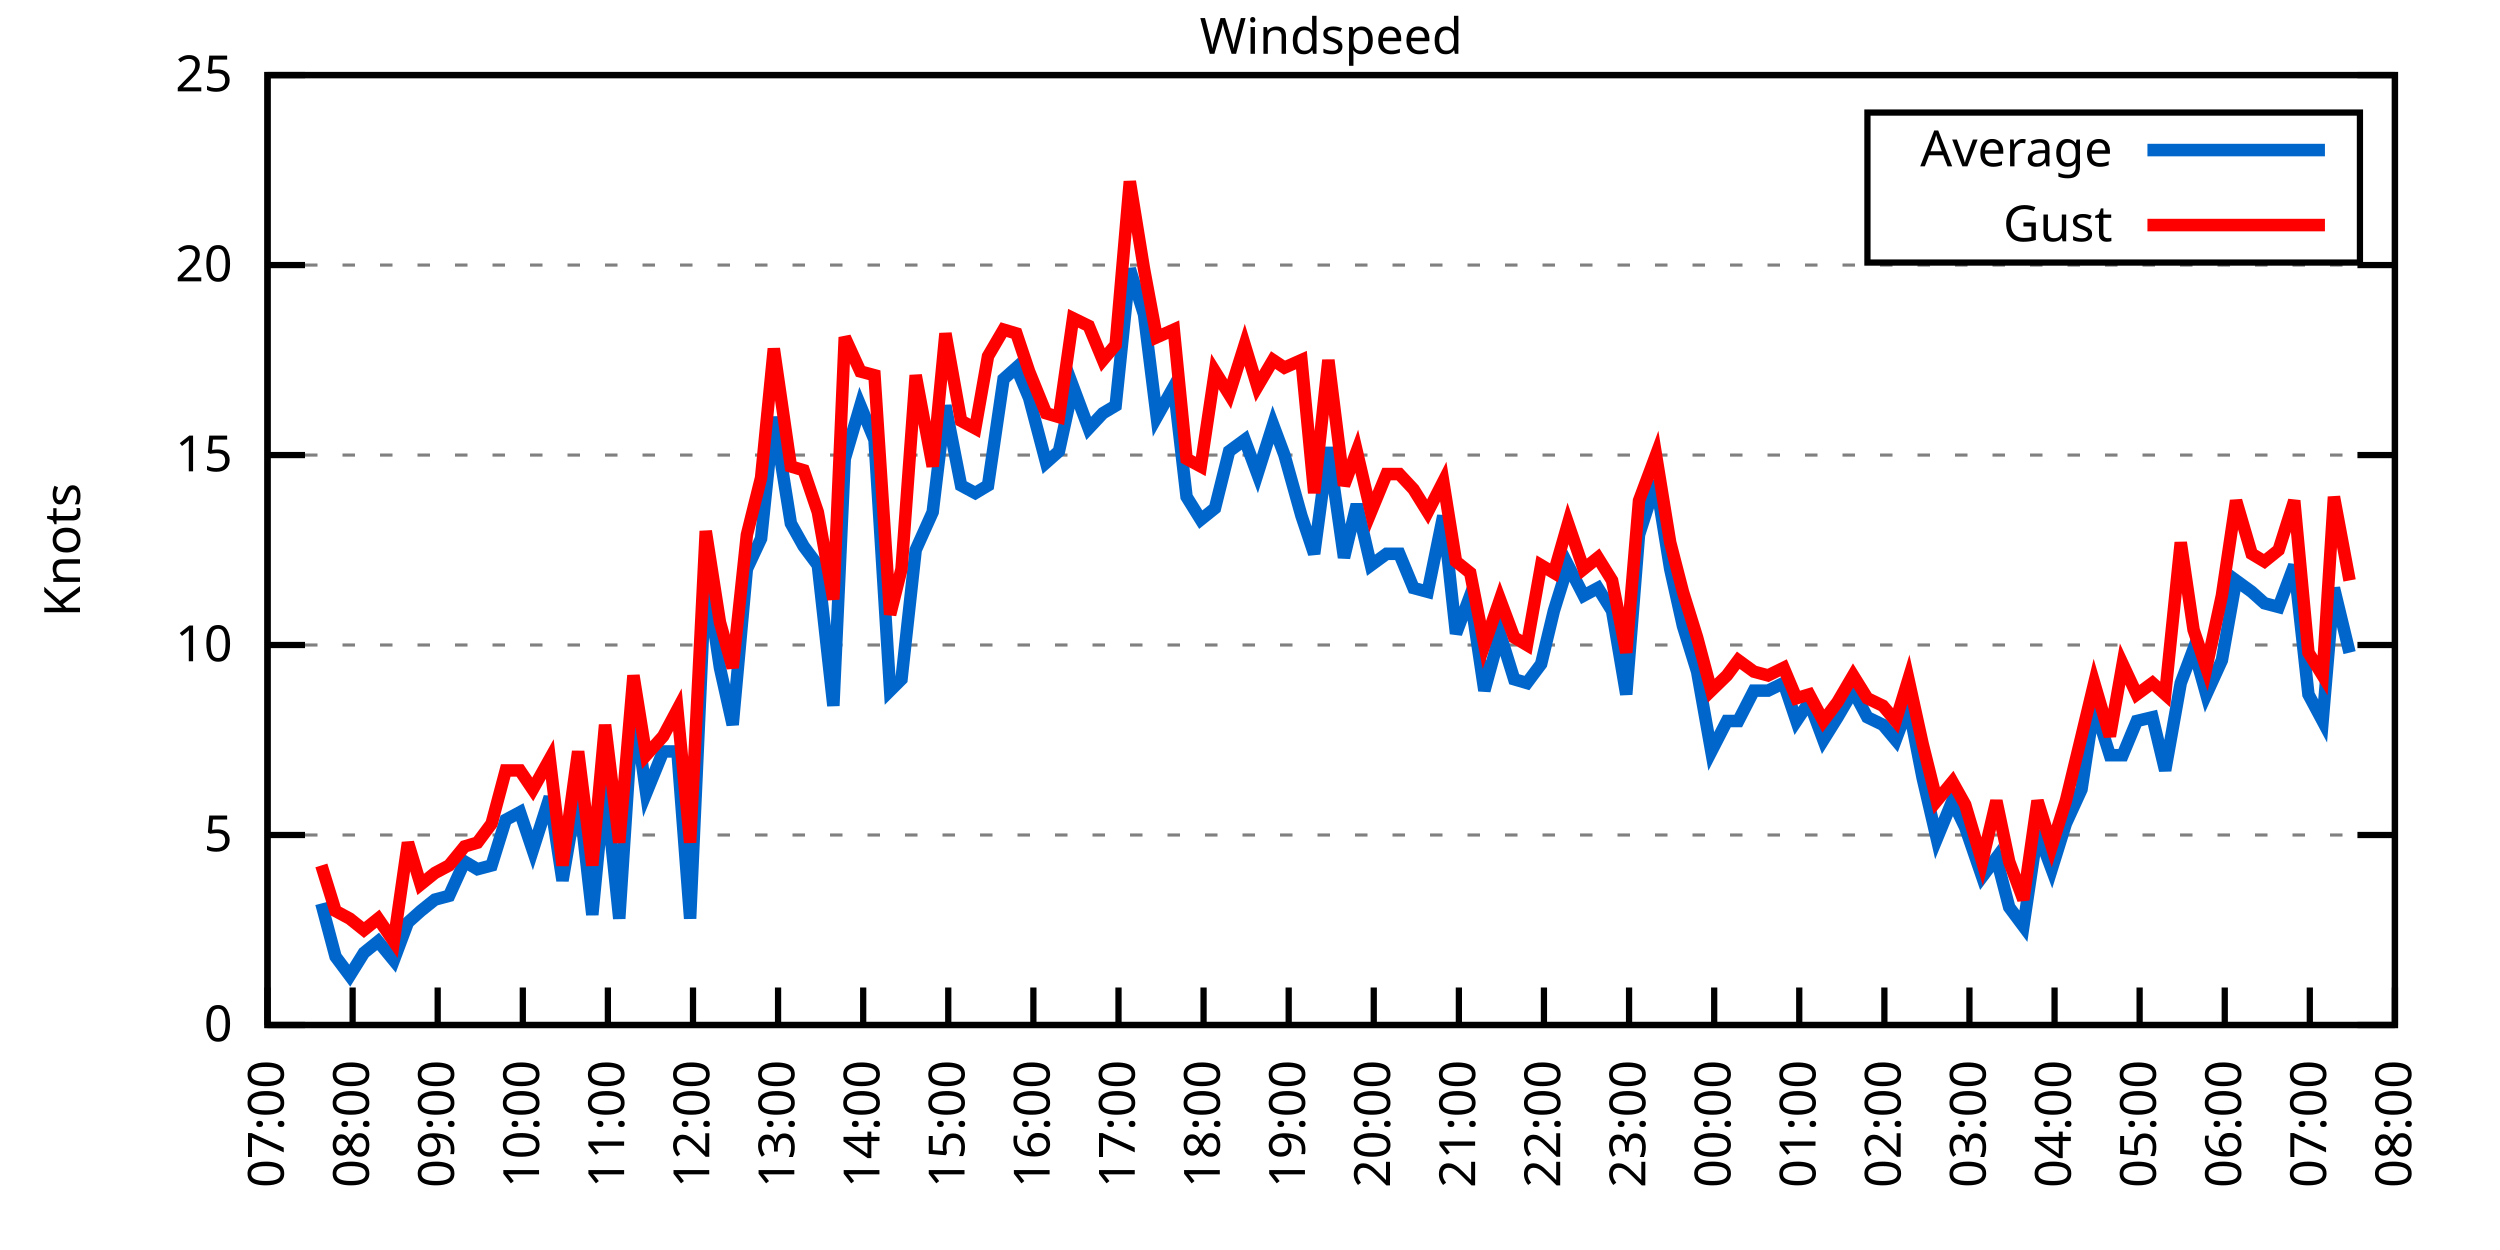
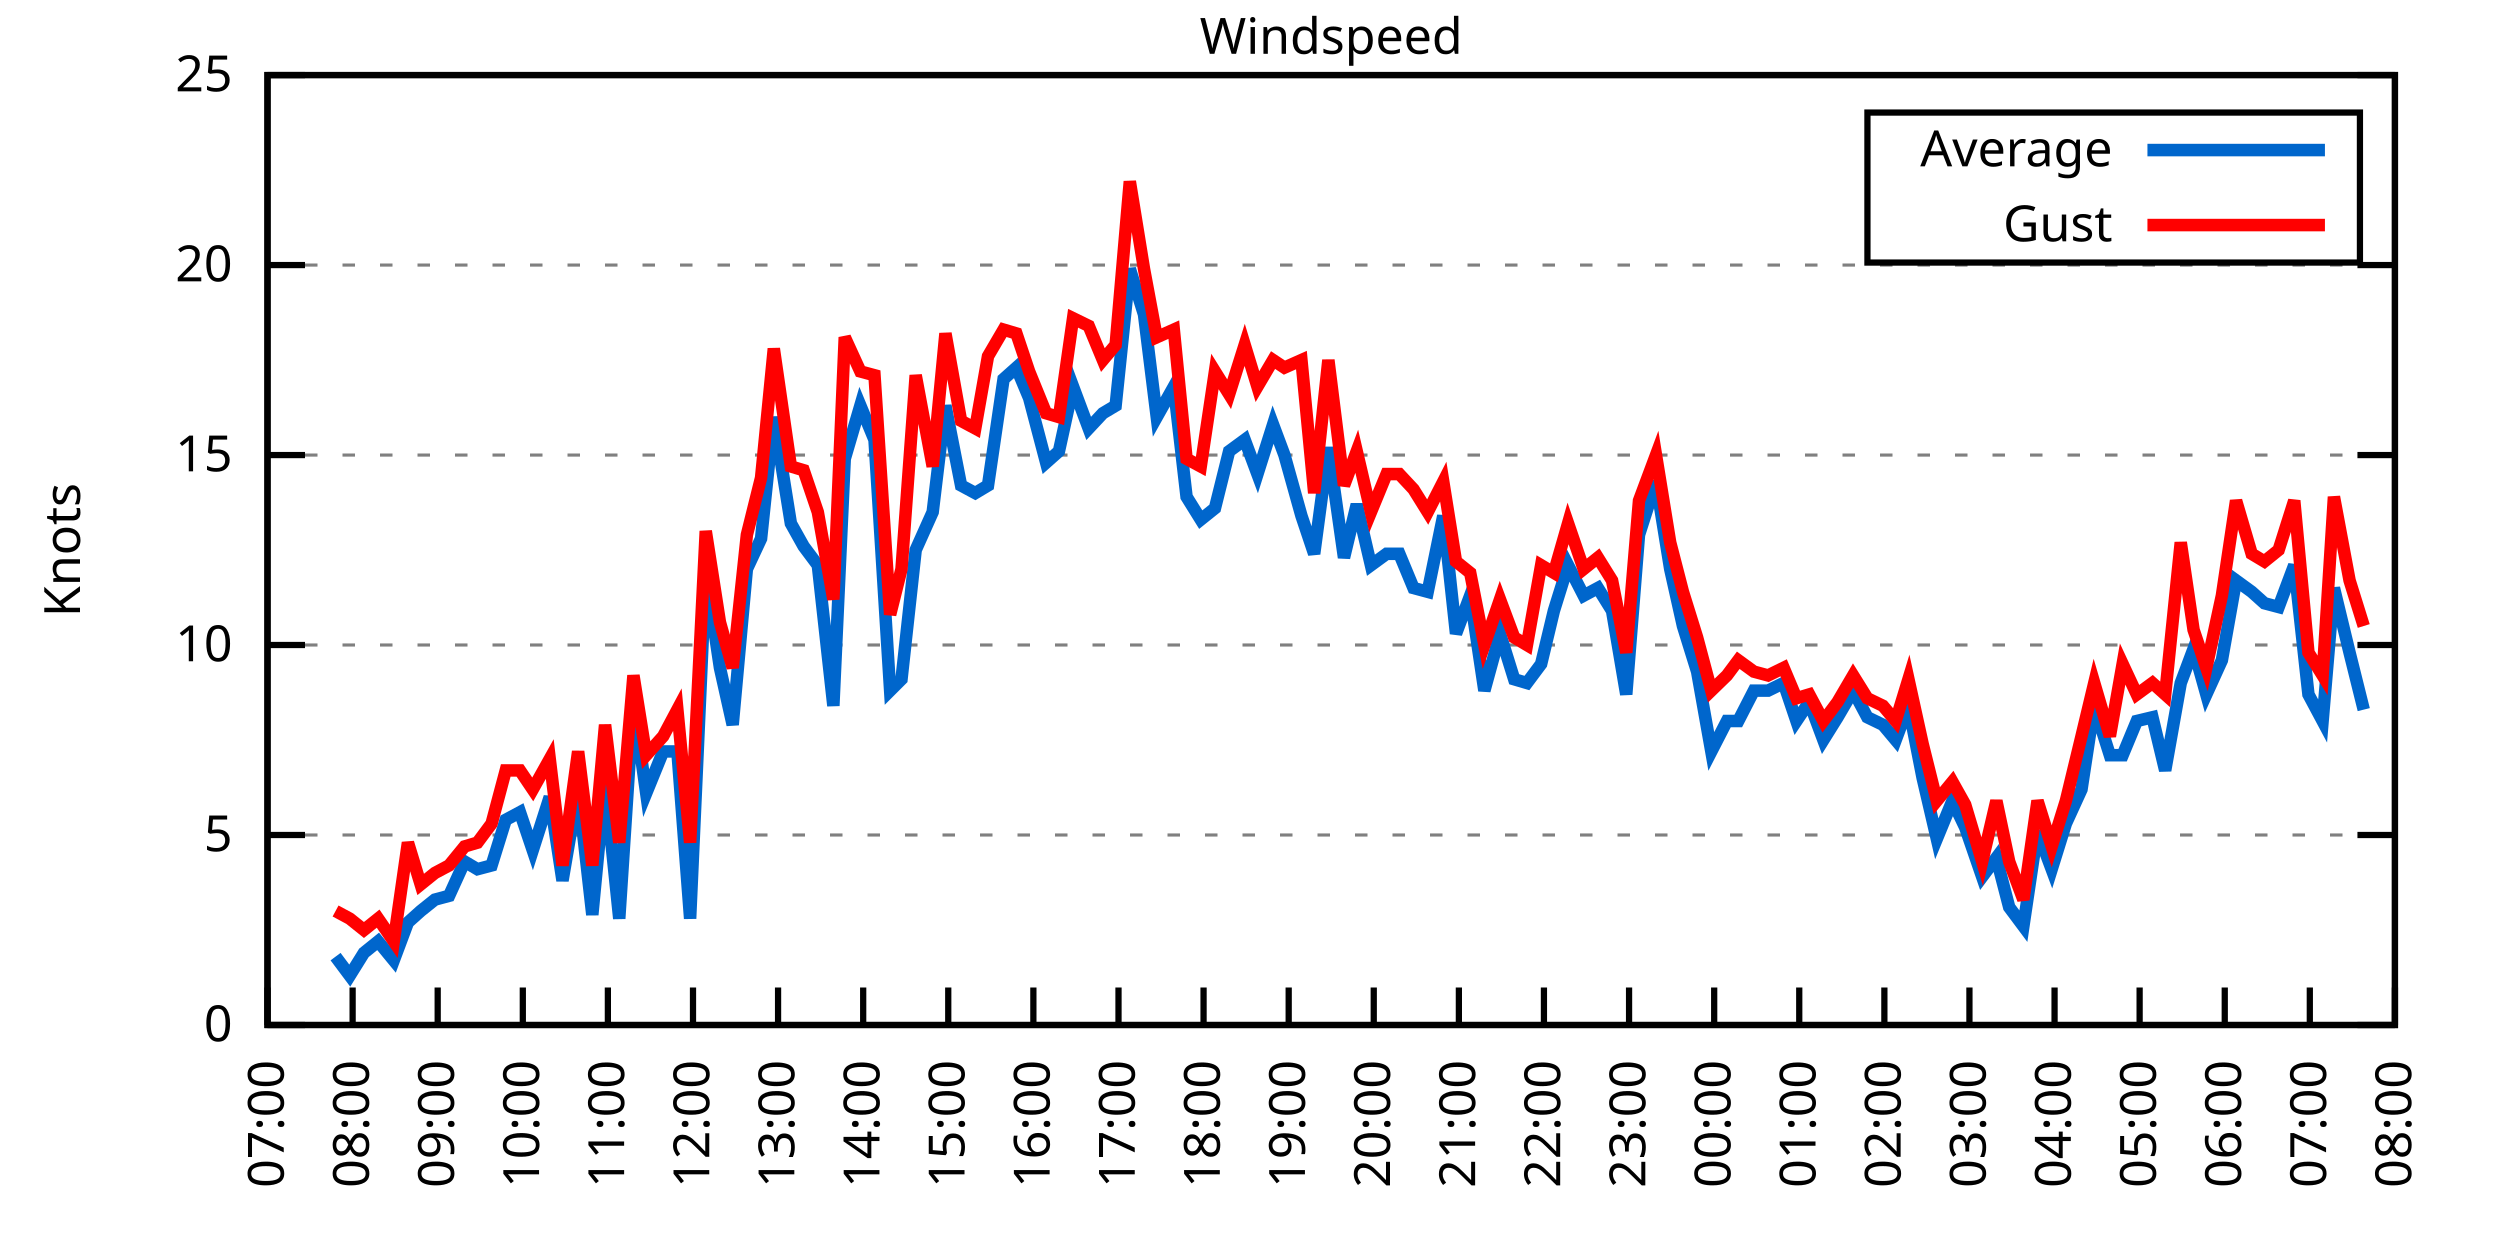
<svg xmlns="http://www.w3.org/2000/svg" xmlns:xlink="http://www.w3.org/1999/xlink" width="400" height="200" viewBox="0 0 400 200">
  <g id="gnuplot_canvas">
    <rect x="0" y="0" width="400" height="200" fill="none" />
    <defs>
      <circle id="gpDot" r="0.5" stroke-width="0.5" stroke="currentColor" />
      <path id="gpPt0" stroke-width="0.333" stroke="currentColor" d="M-1,0 h2 M0,-1 v2" />
      <path id="gpPt1" stroke-width="0.333" stroke="currentColor" d="M-1,-1 L1,1 M1,-1 L-1,1" />
      <path id="gpPt2" stroke-width="0.333" stroke="currentColor" d="M-1,0 L1,0 M0,-1 L0,1 M-1,-1 L1,1 M-1,1 L1,-1" />
      <rect id="gpPt3" stroke-width="0.333" stroke="currentColor" x="-1" y="-1" width="2" height="2" />
      <rect id="gpPt4" stroke-width="0.333" stroke="currentColor" fill="currentColor" x="-1" y="-1" width="2" height="2" />
      <circle id="gpPt5" stroke-width="0.333" stroke="currentColor" cx="0" cy="0" r="1" />
      <use xlink:href="#gpPt5" id="gpPt6" fill="currentColor" stroke="none" />
      <path id="gpPt7" stroke-width="0.333" stroke="currentColor" d="M0,-1.33 L-1.33,0.67 L1.33,0.67 z" />
      <use xlink:href="#gpPt7" id="gpPt8" fill="currentColor" stroke="none" />
      <use xlink:href="#gpPt7" id="gpPt9" stroke="currentColor" transform="rotate(180)" />
      <use xlink:href="#gpPt9" id="gpPt10" fill="currentColor" stroke="none" />
      <use xlink:href="#gpPt3" id="gpPt11" stroke="currentColor" transform="rotate(45)" />
      <use xlink:href="#gpPt11" id="gpPt12" fill="currentColor" stroke="none" />
      <path id="gpPt13" stroke-width="0.333" stroke="currentColor" d="M0,1.330 L1.265,0.411 L0.782,-1.067 L-0.782,-1.076 L-1.265,0.411 z" />
      <use xlink:href="#gpPt13" id="gpPt14" fill="currentColor" stroke="none" />
      <filter id="textbox" filterUnits="objectBoundingBox" x="0" y="0" height="1" width="1">
        <feFlood flood-color="white" flood-opacity="1" result="bgnd" />
        <feComposite in="SourceGraphic" in2="bgnd" operator="atop" />
      </filter>
      <filter id="greybox" filterUnits="objectBoundingBox" x="0" y="0" height="1" width="1">
        <feFlood flood-color="lightgrey" flood-opacity="1" result="grey" />
        <feComposite in="SourceGraphic" in2="grey" operator="atop" />
      </filter>
    </defs>
    <g fill="none" color="white" stroke="currentColor" stroke-width="1.00" stroke-linecap="butt" stroke-linejoin="miter">
</g>
    <g fill="none" color="black" stroke="currentColor" stroke-width="1.00" stroke-linecap="butt" stroke-linejoin="miter">
      <g stroke="none" shape-rendering="crispEdges">
        <polygon fill="rgb(255, 255, 255)" points="42.80,164.00 383.18,164.00 383.18,12.02 42.80,12.02 " />
      </g>
    </g>
    <g fill="none" color="black" stroke="currentColor" stroke-width="1.00" stroke-linecap="butt" stroke-linejoin="miter">
</g>
    <g fill="none" color="black" stroke="black" stroke-width="0.50" stroke-linecap="butt" stroke-linejoin="miter">
</g>
    <g fill="none" color="gray" stroke="currentColor" stroke-width="0.50" stroke-linecap="butt" stroke-linejoin="miter">
      <path stroke="gray" stroke-dasharray="2,4" class="gridline" d="M42.80,164.00 L383.19,164.00  " />
    </g>
    <g fill="none" color="gray" stroke="gray" stroke-width="1.00" stroke-linecap="butt" stroke-linejoin="miter">
</g>
    <g fill="none" color="black" stroke="currentColor" stroke-width="1.00" stroke-linecap="butt" stroke-linejoin="miter">
      <path stroke="black" d="M42.80,164.00 L48.80,164.00 M383.19,164.00 L377.19,164.00  " />
      <g transform="translate(37.20,166.60)" stroke="none" fill="black" font-family="Sans" font-size="8.00" text-anchor="end">
        <text>
          <tspan font-family="Sans"> 0</tspan>
        </text>
      </g>
    </g>
    <g fill="none" color="black" stroke="currentColor" stroke-width="1.00" stroke-linecap="butt" stroke-linejoin="miter">
</g>
    <g fill="none" color="black" stroke="black" stroke-width="0.50" stroke-linecap="butt" stroke-linejoin="miter">
</g>
    <g fill="none" color="gray" stroke="currentColor" stroke-width="0.50" stroke-linecap="butt" stroke-linejoin="miter">
      <path stroke="gray" stroke-dasharray="2,4" class="gridline" d="M42.80,133.60 L383.19,133.60  " />
    </g>
    <g fill="none" color="gray" stroke="gray" stroke-width="1.00" stroke-linecap="butt" stroke-linejoin="miter">
</g>
    <g fill="none" color="black" stroke="currentColor" stroke-width="1.00" stroke-linecap="butt" stroke-linejoin="miter">
      <path stroke="black" d="M42.80,133.60 L48.80,133.60 M383.19,133.60 L377.19,133.60  " />
      <g transform="translate(37.20,136.20)" stroke="none" fill="black" font-family="Sans" font-size="8.00" text-anchor="end">
        <text>
          <tspan font-family="Sans"> 5</tspan>
        </text>
      </g>
    </g>
    <g fill="none" color="black" stroke="currentColor" stroke-width="1.00" stroke-linecap="butt" stroke-linejoin="miter">
</g>
    <g fill="none" color="black" stroke="black" stroke-width="0.50" stroke-linecap="butt" stroke-linejoin="miter">
</g>
    <g fill="none" color="gray" stroke="currentColor" stroke-width="0.50" stroke-linecap="butt" stroke-linejoin="miter">
      <path stroke="gray" stroke-dasharray="2,4" class="gridline" d="M42.80,103.20 L383.19,103.20  " />
    </g>
    <g fill="none" color="gray" stroke="gray" stroke-width="1.00" stroke-linecap="butt" stroke-linejoin="miter">
</g>
    <g fill="none" color="black" stroke="currentColor" stroke-width="1.00" stroke-linecap="butt" stroke-linejoin="miter">
      <path stroke="black" d="M42.80,103.20 L48.80,103.20 M383.19,103.20 L377.19,103.20  " />
      <g transform="translate(37.20,105.80)" stroke="none" fill="black" font-family="Sans" font-size="8.00" text-anchor="end">
        <text>
          <tspan font-family="Sans"> 10</tspan>
        </text>
      </g>
    </g>
    <g fill="none" color="black" stroke="currentColor" stroke-width="1.00" stroke-linecap="butt" stroke-linejoin="miter">
</g>
    <g fill="none" color="black" stroke="black" stroke-width="0.50" stroke-linecap="butt" stroke-linejoin="miter">
</g>
    <g fill="none" color="gray" stroke="currentColor" stroke-width="0.50" stroke-linecap="butt" stroke-linejoin="miter">
      <path stroke="gray" stroke-dasharray="2,4" class="gridline" d="M42.80,72.81 L383.19,72.81  " />
    </g>
    <g fill="none" color="gray" stroke="gray" stroke-width="1.00" stroke-linecap="butt" stroke-linejoin="miter">
</g>
    <g fill="none" color="black" stroke="currentColor" stroke-width="1.00" stroke-linecap="butt" stroke-linejoin="miter">
      <path stroke="black" d="M42.80,72.81 L48.80,72.81 M383.19,72.81 L377.19,72.81  " />
      <g transform="translate(37.20,75.41)" stroke="none" fill="black" font-family="Sans" font-size="8.00" text-anchor="end">
        <text>
          <tspan font-family="Sans"> 15</tspan>
        </text>
      </g>
    </g>
    <g fill="none" color="black" stroke="currentColor" stroke-width="1.00" stroke-linecap="butt" stroke-linejoin="miter">
</g>
    <g fill="none" color="black" stroke="black" stroke-width="0.50" stroke-linecap="butt" stroke-linejoin="miter">
</g>
    <g fill="none" color="gray" stroke="currentColor" stroke-width="0.50" stroke-linecap="butt" stroke-linejoin="miter">
      <path stroke="gray" stroke-dasharray="2,4" class="gridline" d="M42.80,42.41 L383.19,42.41  " />
    </g>
    <g fill="none" color="gray" stroke="gray" stroke-width="1.00" stroke-linecap="butt" stroke-linejoin="miter">
</g>
    <g fill="none" color="black" stroke="currentColor" stroke-width="1.00" stroke-linecap="butt" stroke-linejoin="miter">
      <path stroke="black" d="M42.80,42.41 L48.80,42.41 M383.19,42.41 L377.19,42.41  " />
      <g transform="translate(37.20,45.01)" stroke="none" fill="black" font-family="Sans" font-size="8.00" text-anchor="end">
        <text>
          <tspan font-family="Sans"> 20</tspan>
        </text>
      </g>
    </g>
    <g fill="none" color="black" stroke="currentColor" stroke-width="1.00" stroke-linecap="butt" stroke-linejoin="miter">
</g>
    <g fill="none" color="black" stroke="black" stroke-width="0.50" stroke-linecap="butt" stroke-linejoin="miter">
</g>
    <g fill="none" color="gray" stroke="currentColor" stroke-width="0.50" stroke-linecap="butt" stroke-linejoin="miter">
      <path stroke="gray" stroke-dasharray="2,4" class="gridline" d="M42.80,12.01 L383.19,12.01  " />
    </g>
    <g fill="none" color="gray" stroke="gray" stroke-width="1.00" stroke-linecap="butt" stroke-linejoin="miter">
</g>
    <g fill="none" color="black" stroke="currentColor" stroke-width="1.00" stroke-linecap="butt" stroke-linejoin="miter">
      <path stroke="black" d="M42.80,12.01 L48.80,12.01 M383.19,12.01 L377.19,12.01  " />
      <g transform="translate(37.20,14.61)" stroke="none" fill="black" font-family="Sans" font-size="8.00" text-anchor="end">
        <text>
          <tspan font-family="Sans"> 25</tspan>
        </text>
      </g>
    </g>
    <g fill="none" color="black" stroke="currentColor" stroke-width="1.00" stroke-linecap="butt" stroke-linejoin="miter">
      <path stroke="black" d="M42.80,164.00 L42.80,158.00  " />
      <g transform="translate(45.40,169.60) rotate(270.00)" stroke="none" fill="black" font-family="Sans" font-size="8.00" text-anchor="end">
        <text>
          <tspan font-family="Sans">07:00</tspan>
        </text>
      </g>
    </g>
    <g fill="none" color="black" stroke="currentColor" stroke-width="1.00" stroke-linecap="butt" stroke-linejoin="miter">
      <path stroke="black" d="M56.42,164.00 L56.42,158.00  " />
      <g transform="translate(59.02,169.60) rotate(270.00)" stroke="none" fill="black" font-family="Sans" font-size="8.00" text-anchor="end">
        <text>
          <tspan font-family="Sans">08:00</tspan>
        </text>
      </g>
    </g>
    <g fill="none" color="black" stroke="currentColor" stroke-width="1.00" stroke-linecap="butt" stroke-linejoin="miter">
      <path stroke="black" d="M70.03,164.00 L70.03,158.00  " />
      <g transform="translate(72.63,169.60) rotate(270.00)" stroke="none" fill="black" font-family="Sans" font-size="8.00" text-anchor="end">
        <text>
          <tspan font-family="Sans">09:00</tspan>
        </text>
      </g>
    </g>
    <g fill="none" color="black" stroke="currentColor" stroke-width="1.00" stroke-linecap="butt" stroke-linejoin="miter">
      <path stroke="black" d="M83.65,164.00 L83.65,158.00  " />
      <g transform="translate(86.25,169.60) rotate(270.00)" stroke="none" fill="black" font-family="Sans" font-size="8.00" text-anchor="end">
        <text>
          <tspan font-family="Sans">10:00</tspan>
        </text>
      </g>
    </g>
    <g fill="none" color="black" stroke="currentColor" stroke-width="1.00" stroke-linecap="butt" stroke-linejoin="miter">
      <path stroke="black" d="M97.26,164.00 L97.26,158.00  " />
      <g transform="translate(99.86,169.60) rotate(270.00)" stroke="none" fill="black" font-family="Sans" font-size="8.00" text-anchor="end">
        <text>
          <tspan font-family="Sans">11:00</tspan>
        </text>
      </g>
    </g>
    <g fill="none" color="black" stroke="currentColor" stroke-width="1.00" stroke-linecap="butt" stroke-linejoin="miter">
      <path stroke="black" d="M110.88,164.00 L110.88,158.00  " />
      <g transform="translate(113.48,169.60) rotate(270.00)" stroke="none" fill="black" font-family="Sans" font-size="8.00" text-anchor="end">
        <text>
          <tspan font-family="Sans">12:00</tspan>
        </text>
      </g>
    </g>
    <g fill="none" color="black" stroke="currentColor" stroke-width="1.00" stroke-linecap="butt" stroke-linejoin="miter">
      <path stroke="black" d="M124.49,164.00 L124.49,158.00  " />
      <g transform="translate(127.09,169.60) rotate(270.00)" stroke="none" fill="black" font-family="Sans" font-size="8.00" text-anchor="end">
        <text>
          <tspan font-family="Sans">13:00</tspan>
        </text>
      </g>
    </g>
    <g fill="none" color="black" stroke="currentColor" stroke-width="1.00" stroke-linecap="butt" stroke-linejoin="miter">
      <path stroke="black" d="M138.11,164.00 L138.11,158.00  " />
      <g transform="translate(140.71,169.60) rotate(270.00)" stroke="none" fill="black" font-family="Sans" font-size="8.00" text-anchor="end">
        <text>
          <tspan font-family="Sans">14:00</tspan>
        </text>
      </g>
    </g>
    <g fill="none" color="black" stroke="currentColor" stroke-width="1.00" stroke-linecap="butt" stroke-linejoin="miter">
      <path stroke="black" d="M151.72,164.00 L151.72,158.00  " />
      <g transform="translate(154.32,169.60) rotate(270.00)" stroke="none" fill="black" font-family="Sans" font-size="8.00" text-anchor="end">
        <text>
          <tspan font-family="Sans">15:00</tspan>
        </text>
      </g>
    </g>
    <g fill="none" color="black" stroke="currentColor" stroke-width="1.00" stroke-linecap="butt" stroke-linejoin="miter">
      <path stroke="black" d="M165.34,164.00 L165.34,158.00  " />
      <g transform="translate(167.94,169.60) rotate(270.00)" stroke="none" fill="black" font-family="Sans" font-size="8.00" text-anchor="end">
        <text>
          <tspan font-family="Sans">16:00</tspan>
        </text>
      </g>
    </g>
    <g fill="none" color="black" stroke="currentColor" stroke-width="1.00" stroke-linecap="butt" stroke-linejoin="miter">
      <path stroke="black" d="M178.96,164.00 L178.96,158.00  " />
      <g transform="translate(181.56,169.60) rotate(270.00)" stroke="none" fill="black" font-family="Sans" font-size="8.00" text-anchor="end">
        <text>
          <tspan font-family="Sans">17:00</tspan>
        </text>
      </g>
    </g>
    <g fill="none" color="black" stroke="currentColor" stroke-width="1.00" stroke-linecap="butt" stroke-linejoin="miter">
      <path stroke="black" d="M192.57,164.00 L192.57,158.00  " />
      <g transform="translate(195.17,169.60) rotate(270.00)" stroke="none" fill="black" font-family="Sans" font-size="8.00" text-anchor="end">
        <text>
          <tspan font-family="Sans">18:00</tspan>
        </text>
      </g>
    </g>
    <g fill="none" color="black" stroke="currentColor" stroke-width="1.00" stroke-linecap="butt" stroke-linejoin="miter">
      <path stroke="black" d="M206.19,164.00 L206.19,158.00  " />
      <g transform="translate(208.79,169.60) rotate(270.00)" stroke="none" fill="black" font-family="Sans" font-size="8.00" text-anchor="end">
        <text>
          <tspan font-family="Sans">19:00</tspan>
        </text>
      </g>
    </g>
    <g fill="none" color="black" stroke="currentColor" stroke-width="1.00" stroke-linecap="butt" stroke-linejoin="miter">
      <path stroke="black" d="M219.80,164.00 L219.80,158.00  " />
      <g transform="translate(222.40,169.60) rotate(270.00)" stroke="none" fill="black" font-family="Sans" font-size="8.00" text-anchor="end">
        <text>
          <tspan font-family="Sans">20:00</tspan>
        </text>
      </g>
    </g>
    <g fill="none" color="black" stroke="currentColor" stroke-width="1.00" stroke-linecap="butt" stroke-linejoin="miter">
      <path stroke="black" d="M233.42,164.00 L233.42,158.00  " />
      <g transform="translate(236.02,169.60) rotate(270.00)" stroke="none" fill="black" font-family="Sans" font-size="8.00" text-anchor="end">
        <text>
          <tspan font-family="Sans">21:00</tspan>
        </text>
      </g>
    </g>
    <g fill="none" color="black" stroke="currentColor" stroke-width="1.00" stroke-linecap="butt" stroke-linejoin="miter">
      <path stroke="black" d="M247.03,164.00 L247.03,158.00  " />
      <g transform="translate(249.63,169.60) rotate(270.00)" stroke="none" fill="black" font-family="Sans" font-size="8.00" text-anchor="end">
        <text>
          <tspan font-family="Sans">22:00</tspan>
        </text>
      </g>
    </g>
    <g fill="none" color="black" stroke="currentColor" stroke-width="1.00" stroke-linecap="butt" stroke-linejoin="miter">
      <path stroke="black" d="M260.65,164.00 L260.65,158.00  " />
      <g transform="translate(263.25,169.60) rotate(270.00)" stroke="none" fill="black" font-family="Sans" font-size="8.00" text-anchor="end">
        <text>
          <tspan font-family="Sans">23:00</tspan>
        </text>
      </g>
    </g>
    <g fill="none" color="black" stroke="currentColor" stroke-width="1.00" stroke-linecap="butt" stroke-linejoin="miter">
      <path stroke="black" d="M274.27,164.00 L274.27,158.00  " />
      <g transform="translate(276.87,169.60) rotate(270.00)" stroke="none" fill="black" font-family="Sans" font-size="8.00" text-anchor="end">
        <text>
          <tspan font-family="Sans">00:00</tspan>
        </text>
      </g>
    </g>
    <g fill="none" color="black" stroke="currentColor" stroke-width="1.00" stroke-linecap="butt" stroke-linejoin="miter">
      <path stroke="black" d="M287.88,164.00 L287.88,158.00  " />
      <g transform="translate(290.48,169.60) rotate(270.00)" stroke="none" fill="black" font-family="Sans" font-size="8.00" text-anchor="end">
        <text>
          <tspan font-family="Sans">01:00</tspan>
        </text>
      </g>
    </g>
    <g fill="none" color="black" stroke="currentColor" stroke-width="1.00" stroke-linecap="butt" stroke-linejoin="miter">
      <path stroke="black" d="M301.50,164.00 L301.50,158.00  " />
      <g transform="translate(304.10,169.60) rotate(270.00)" stroke="none" fill="black" font-family="Sans" font-size="8.00" text-anchor="end">
        <text>
          <tspan font-family="Sans">02:00</tspan>
        </text>
      </g>
    </g>
    <g fill="none" color="black" stroke="currentColor" stroke-width="1.00" stroke-linecap="butt" stroke-linejoin="miter">
      <path stroke="black" d="M315.11,164.00 L315.11,158.00  " />
      <g transform="translate(317.71,169.60) rotate(270.00)" stroke="none" fill="black" font-family="Sans" font-size="8.00" text-anchor="end">
        <text>
          <tspan font-family="Sans">03:00</tspan>
        </text>
      </g>
    </g>
    <g fill="none" color="black" stroke="currentColor" stroke-width="1.00" stroke-linecap="butt" stroke-linejoin="miter">
      <path stroke="black" d="M328.73,164.00 L328.73,158.00  " />
      <g transform="translate(331.33,169.60) rotate(270.00)" stroke="none" fill="black" font-family="Sans" font-size="8.00" text-anchor="end">
        <text>
          <tspan font-family="Sans">04:00</tspan>
        </text>
      </g>
    </g>
    <g fill="none" color="black" stroke="currentColor" stroke-width="1.00" stroke-linecap="butt" stroke-linejoin="miter">
      <path stroke="black" d="M342.34,164.00 L342.34,158.00  " />
      <g transform="translate(344.94,169.60) rotate(270.00)" stroke="none" fill="black" font-family="Sans" font-size="8.00" text-anchor="end">
        <text>
          <tspan font-family="Sans">05:00</tspan>
        </text>
      </g>
    </g>
    <g fill="none" color="black" stroke="currentColor" stroke-width="1.00" stroke-linecap="butt" stroke-linejoin="miter">
      <path stroke="black" d="M355.96,164.00 L355.96,158.00  " />
      <g transform="translate(358.56,169.60) rotate(270.00)" stroke="none" fill="black" font-family="Sans" font-size="8.00" text-anchor="end">
        <text>
          <tspan font-family="Sans">06:00</tspan>
        </text>
      </g>
    </g>
    <g fill="none" color="black" stroke="currentColor" stroke-width="1.00" stroke-linecap="butt" stroke-linejoin="miter">
      <path stroke="black" d="M369.57,164.00 L369.57,158.00  " />
      <g transform="translate(372.17,169.60) rotate(270.00)" stroke="none" fill="black" font-family="Sans" font-size="8.00" text-anchor="end">
        <text>
          <tspan font-family="Sans">07:00</tspan>
        </text>
      </g>
    </g>
    <g fill="none" color="black" stroke="currentColor" stroke-width="1.00" stroke-linecap="butt" stroke-linejoin="miter">
      <path stroke="black" d="M383.19,164.00 L383.19,158.00  " />
      <g transform="translate(385.79,169.60) rotate(270.00)" stroke="none" fill="black" font-family="Sans" font-size="8.00" text-anchor="end">
        <text>
          <tspan font-family="Sans">08:00</tspan>
        </text>
      </g>
    </g>
    <g fill="none" color="black" stroke="currentColor" stroke-width="1.00" stroke-linecap="butt" stroke-linejoin="miter">
</g>
    <g fill="none" color="black" stroke="currentColor" stroke-width="1.00" stroke-linecap="butt" stroke-linejoin="miter">
      <path stroke="black" d="M42.80,12.01 L42.80,164.00 L383.19,164.00 L383.19,12.01 L42.80,12.01 Z  " />
    </g>
    <g fill="none" color="black" stroke="currentColor" stroke-width="1.00" stroke-linecap="butt" stroke-linejoin="miter">
</g>
    <g fill="none" color="black" stroke="currentColor" stroke-width="1.00" stroke-linecap="butt" stroke-linejoin="miter">
      <path stroke="black" d="M298.79,42.01 L298.79,18.01 L377.59,18.01 L377.59,42.01 L298.79,42.01 Z  " />
    </g>
    <g id="Windspeed_plot_1">
      <g fill="none" color="white" stroke="black" stroke-width="2.00" stroke-linecap="butt" stroke-linejoin="miter">
</g>
      <g fill="none" color="black" stroke="currentColor" stroke-width="2.00" stroke-linecap="butt" stroke-linejoin="miter">
        <g transform="translate(337.99,26.61)" stroke="none" fill="black" font-family="Sans" font-size="8.00" text-anchor="end">
          <text>
            <tspan font-family="Sans">Average</tspan>
          </text>
        </g>
      </g>
      <g fill="none" color="black" stroke="currentColor" stroke-width="2.00" stroke-linecap="butt" stroke-linejoin="miter">
-         <path stroke="rgb(  0, 102, 204)" d="M343.59,24.01 L371.99,24.01 M51.42,144.55 L53.69,153.06 L55.96,156.10 L58.23,152.45 L60.50,150.62 L63.00,153.66   L65.27,147.59 L67.31,145.76 L69.58,143.94 L71.85,143.33 L74.34,137.86 L76.39,139.07 L78.65,138.47 L80.92,131.17   L83.19,129.95 L85.24,136.03 L87.96,127.52 L90.00,140.90 L92.50,126.31 L94.77,146.37 L96.81,125.09 L99.08,146.98   L101.35,112.32 L103.39,126.91 L106.11,120.23 L108.38,120.23 L110.42,146.98 L112.92,91.65 L115.19,106.85 L117.23,115.97   L119.50,91.04 L121.77,86.18 L123.81,66.73 L126.54,83.75 L128.58,87.40 L130.85,90.44 L133.34,112.93 L135.16,73.41   L137.66,64.90 L139.92,70.37 L142.42,110.50 L144.24,108.68 L146.51,88.00 L149.23,81.93 L151.27,64.90 L153.77,77.67   L156.04,78.89 L158.08,77.67 L160.57,60.65 L162.62,58.82 L164.66,63.69 L167.38,74.02 L169.43,72.20 L171.69,61.86   L174.19,68.55 L176.46,66.12 L178.50,64.90 L180.77,43.02 L183.04,50.31 L185.08,66.73 L187.81,61.86 L189.85,79.49   L192.12,83.14 L194.39,81.32 L196.66,72.20 L199.15,70.37 L201.19,75.85 L203.69,67.94 L205.51,72.81 L208.23,82.53   L210.27,88.61 L212.54,71.59 L215.04,89.22 L217.08,80.71 L219.35,90.44 L221.85,88.61 L223.89,88.61 L226.16,94.08   L228.43,94.69 L230.92,82.53 L232.96,101.38 L235.23,95.30 L237.50,110.50 L240.00,101.38 L242.27,108.68 L244.31,109.28   L246.58,106.24 L248.62,97.73 L250.89,90.44 L253.39,95.30 L255.66,94.08 L257.93,97.73 L260.20,111.11 L262.24,85.57   L264.96,77.06 L267.23,91.04 L269.27,100.16 L271.54,107.46 L273.81,120.23 L276.31,115.36 L278.12,115.36 L280.62,110.50   L282.89,110.50 L285.38,109.28 L287.43,115.36 L289.47,112.32 L291.74,118.40 L294.01,114.76 L296.50,110.50 L298.77,114.76   L301.27,115.97 L303.31,118.40 L305.35,112.93 L307.62,124.48 L309.89,134.21 L312.39,128.13 L314.43,132.39 L317.15,140.29   L319.42,137.25 L321.47,145.15 L323.74,148.19 L326.00,132.99 L328.27,139.07 L330.54,131.78 L333.04,126.31 L335.08,112.93   L337.58,120.83 L339.62,120.83 L341.89,115.36 L344.39,114.76 L346.43,123.27 L348.92,109.28 L350.97,103.81 L353.01,111.11   L355.50,105.64 L357.77,92.87 L360.27,94.69 L362.31,96.52 L364.58,97.12 L367.08,90.44 L369.35,111.11 L371.62,115.36   L373.43,94.08 L375.93,104.42  " />
+         <path stroke="rgb(  0, 102, 204)" d="M343.59,24.01 L371.99,24.01 M53.69,153.06 L55.96,156.10 L58.23,152.45 L60.50,150.62 L63.00,153.66 L65.27,147.59   L67.31,145.76 L69.58,143.94 L71.85,143.33 L74.34,137.86 L76.39,139.07 L78.65,138.47 L80.92,131.17 L83.19,129.95   L85.24,136.03 L87.96,127.52 L90.00,140.90 L92.50,126.31 L94.77,146.37 L96.81,125.09 L99.08,146.98 L101.35,112.32   L103.39,126.91 L106.11,120.23 L108.38,120.23 L110.42,146.98 L112.92,91.65 L115.19,106.85 L117.23,115.97 L119.50,91.04   L121.77,86.18 L123.81,66.73 L126.54,83.75 L128.58,87.40 L130.85,90.44 L133.34,112.93 L135.16,73.41 L137.66,64.90   L139.92,70.37 L142.42,110.50 L144.24,108.68 L146.51,88.00 L149.23,81.93 L151.27,64.90 L153.77,77.67 L156.04,78.89   L158.08,77.67 L160.57,60.65 L162.62,58.82 L164.66,63.69 L167.38,74.02 L169.43,72.20 L171.69,61.86 L174.19,68.55   L176.46,66.12 L178.50,64.90 L180.77,43.02 L183.04,50.31 L185.08,66.73 L187.81,61.86 L189.85,79.49 L192.12,83.14   L194.39,81.32 L196.66,72.20 L199.15,70.37 L201.19,75.85 L203.69,67.94 L205.51,72.81 L208.23,82.53 L210.27,88.61   L212.54,71.59 L215.04,89.22 L217.08,80.71 L219.35,90.44 L221.85,88.61 L223.89,88.61 L226.16,94.08 L228.43,94.69   L230.92,82.53 L232.96,101.38 L235.23,95.30 L237.50,110.50 L240.00,101.38 L242.27,108.68 L244.31,109.28 L246.58,106.24   L248.62,97.73 L250.89,90.44 L253.39,95.30 L255.66,94.08 L257.93,97.73 L260.20,111.11 L262.24,85.57 L264.96,77.06   L267.23,91.04 L269.27,100.16 L271.54,107.46 L273.81,120.23 L276.31,115.36 L278.12,115.36 L280.62,110.50 L282.89,110.50   L285.38,109.28 L287.43,115.36 L289.47,112.32 L291.74,118.40 L294.01,114.76 L296.50,110.50 L298.77,114.76 L301.27,115.97   L303.31,118.40 L305.35,112.93 L307.62,124.48 L309.89,134.21 L312.39,128.13 L314.43,132.39 L317.15,140.29 L319.42,137.25   L321.47,145.15 L323.74,148.19 L326.00,132.99 L328.27,139.07 L330.54,131.78 L333.04,126.31 L335.08,112.93 L337.58,120.83   L339.62,120.83 L341.89,115.36 L344.39,114.76 L346.43,123.27 L348.92,109.28 L350.97,103.81 L353.01,111.11 L355.50,105.64   L357.77,92.87 L360.27,94.69 L362.31,96.52 L364.58,97.12 L367.08,90.44 L369.35,111.11 L371.62,115.36 L373.43,94.08   L375.93,104.42 L378.20,113.54  " />
      </g>
    </g>
    <g id="Windspeed_plot_2">
      <g fill="none" color="black" stroke="currentColor" stroke-width="2.00" stroke-linecap="butt" stroke-linejoin="miter">
        <g transform="translate(337.99,38.61)" stroke="none" fill="black" font-family="Sans" font-size="8.00" text-anchor="end">
          <text>
            <tspan font-family="Sans">Gust</tspan>
          </text>
        </g>
      </g>
      <g fill="none" color="black" stroke="currentColor" stroke-width="2.00" stroke-linecap="butt" stroke-linejoin="miter">
-         <path stroke="rgb(255,   0,   0)" d="M343.59,36.01 L371.99,36.01 M51.42,138.47 L53.69,145.76 L55.96,146.98 L58.23,148.80 L60.50,146.98 L63.00,150.62   L65.27,134.82 L67.31,141.51 L69.58,139.68 L71.85,138.47 L74.34,135.43 L76.39,134.82 L78.65,131.78 L80.92,123.27   L83.19,123.27 L85.24,126.31 L87.96,121.44 L90.00,138.47 L92.50,120.23 L94.77,138.47 L96.81,115.97 L99.08,134.82   L101.35,108.07 L103.39,120.83 L106.11,117.80 L108.38,113.54 L110.42,134.82 L112.92,84.97 L115.19,99.56 L117.23,106.85   L119.50,85.57 L121.77,76.45 L123.81,55.78 L126.54,74.63 L128.58,75.24 L130.85,81.93 L133.34,95.91 L135.16,53.96   L137.66,59.43 L139.92,60.04 L142.42,98.34 L144.24,91.04 L146.51,60.04 L149.23,74.63 L151.27,53.35 L153.77,67.33   L156.04,68.55 L158.08,57.00 L160.57,52.74 L162.62,53.35 L164.66,59.43 L167.38,66.12 L169.43,66.73 L171.69,50.92   L174.19,52.14 L176.46,57.61 L178.50,55.18 L180.77,29.03 L183.04,43.02 L185.08,53.96 L187.81,52.74 L189.85,73.41   L192.12,74.63 L194.39,59.43 L196.66,63.08 L199.15,55.18 L201.19,61.86 L203.69,57.61 L205.51,58.82 L208.23,57.61   L210.27,78.89 L212.54,57.61 L215.04,77.67 L217.08,72.20 L219.35,81.93 L221.85,75.85 L223.89,75.85 L226.16,78.28   L228.43,81.93 L230.92,77.06 L232.96,89.83 L235.23,91.65 L237.50,103.20 L240.00,95.91 L242.27,101.99 L244.31,103.20   L246.58,90.44 L248.62,91.65 L250.89,83.75 L253.39,91.04 L255.66,89.22 L257.93,92.87 L260.20,104.42 L262.24,80.10   L264.96,72.81 L267.23,86.79 L269.27,94.69 L271.54,101.99 L273.81,110.50 L276.31,108.07 L278.12,105.64 L280.62,107.46   L282.89,108.07 L285.38,106.85 L287.43,111.72 L289.47,111.11 L291.74,115.36 L294.01,112.32 L296.50,108.07 L298.77,111.72   L301.27,112.93 L303.31,115.36 L305.35,108.68 L307.62,119.01 L309.89,128.13 L312.39,125.09 L314.43,128.74 L317.15,137.86   L319.42,128.13 L321.47,137.86 L323.74,143.94 L326.00,128.13 L328.27,135.43 L330.54,128.13 L333.04,117.80 L335.08,109.28   L337.58,117.80 L339.62,106.24 L341.89,111.11 L344.39,109.28 L346.43,111.11 L348.92,86.79 L350.97,100.77 L353.01,106.85   L355.50,95.30 L357.77,80.10 L360.27,88.61 L362.31,89.83 L364.58,88.00 L367.08,80.10 L369.35,104.42 L371.62,108.07   L373.43,79.49 L375.93,92.87  " />
+         <path stroke="rgb(255,   0,   0)" d="M343.59,36.01 L371.99,36.01 M53.69,145.76 L55.96,146.98 L58.23,148.80 L60.50,146.98 L63.00,150.62 L65.27,134.82   L67.31,141.51 L69.58,139.68 L71.85,138.47 L74.34,135.43 L76.39,134.82 L78.65,131.78 L80.92,123.27 L83.19,123.27   L85.24,126.31 L87.96,121.44 L90.00,138.47 L92.50,120.23 L94.77,138.47 L96.81,115.97 L99.08,134.82 L101.35,108.07   L103.39,120.83 L106.11,117.80 L108.38,113.54 L110.42,134.82 L112.92,84.97 L115.19,99.56 L117.23,106.85 L119.50,85.57   L121.77,76.45 L123.81,55.78 L126.54,74.63 L128.58,75.24 L130.85,81.93 L133.34,95.91 L135.16,53.96 L137.66,59.43   L139.92,60.04 L142.42,98.34 L144.24,91.04 L146.51,60.04 L149.23,74.63 L151.27,53.35 L153.77,67.33 L156.04,68.55   L158.08,57.00 L160.57,52.74 L162.62,53.35 L164.66,59.43 L167.38,66.12 L169.43,66.73 L171.69,50.92 L174.19,52.14   L176.46,57.61 L178.50,55.18 L180.77,29.03 L183.04,43.02 L185.08,53.96 L187.81,52.74 L189.85,73.41 L192.12,74.63   L194.39,59.43 L196.66,63.08 L199.15,55.18 L201.19,61.86 L203.69,57.61 L205.51,58.82 L208.23,57.61 L210.27,78.89   L212.54,57.61 L215.04,77.67 L217.08,72.20 L219.35,81.93 L221.85,75.85 L223.89,75.85 L226.16,78.28 L228.43,81.93   L230.92,77.06 L232.96,89.83 L235.23,91.65 L237.50,103.20 L240.00,95.91 L242.27,101.99 L244.31,103.20 L246.58,90.44   L248.62,91.65 L250.89,83.75 L253.39,91.04 L255.66,89.22 L257.93,92.87 L260.20,104.42 L262.24,80.10 L264.96,72.81   L267.23,86.79 L269.27,94.69 L271.54,101.99 L273.81,110.50 L276.31,108.07 L278.12,105.64 L280.62,107.46 L282.89,108.07   L285.38,106.85 L287.43,111.72 L289.47,111.11 L291.74,115.36 L294.01,112.32 L296.50,108.07 L298.77,111.72 L301.27,112.93   L303.31,115.36 L305.35,108.68 L307.62,119.01 L309.89,128.13 L312.39,125.09 L314.43,128.74 L317.15,137.86 L319.42,128.13   L321.47,137.86 L323.74,143.94 L326.00,128.13 L328.27,135.43 L330.54,128.13 L333.04,117.80 L335.08,109.28 L337.58,117.80   L339.62,106.24 L341.89,111.11 L344.39,109.28 L346.43,111.11 L348.92,86.79 L350.97,100.77 L353.01,106.85 L355.50,95.30   L357.77,80.10 L360.27,88.61 L362.31,89.83 L364.58,88.00 L367.08,80.10 L369.35,104.42 L371.62,108.07 L373.43,79.49   L375.93,92.87 L378.20,100.16  " />
      </g>
    </g>
    <g fill="none" color="black" stroke="currentColor" stroke-width="2.00" stroke-linecap="butt" stroke-linejoin="miter">
</g>
    <g fill="none" color="black" stroke="black" stroke-width="1.00" stroke-linecap="butt" stroke-linejoin="miter">
</g>
    <g fill="none" color="black" stroke="currentColor" stroke-width="1.00" stroke-linecap="butt" stroke-linejoin="miter">
      <path stroke="black" d="M42.80,12.01 L42.80,164.00 L383.19,164.00 L383.19,12.01 L42.80,12.01 Z  " />
      <g transform="translate(12.80,88.01) rotate(270.00)" stroke="none" fill="black" font-family="Sans" font-size="8.00" text-anchor="middle">
        <text>
          <tspan font-family="Sans">Knots</tspan>
        </text>
      </g>
    </g>
    <g fill="none" color="black" stroke="currentColor" stroke-width="1.00" stroke-linecap="butt" stroke-linejoin="miter">
</g>
    <g fill="none" color="black" stroke="currentColor" stroke-width="1.00" stroke-linecap="butt" stroke-linejoin="miter">
      <g transform="translate(212.99,8.61)" stroke="none" fill="black" font-family="Sans" font-size="8.00" text-anchor="middle">
        <text>
          <tspan font-family="Sans">Windspeed</tspan>
        </text>
      </g>
    </g>
    <g fill="none" color="black" stroke="currentColor" stroke-width="1.00" stroke-linecap="butt" stroke-linejoin="miter">
</g>
  </g>
</svg>
